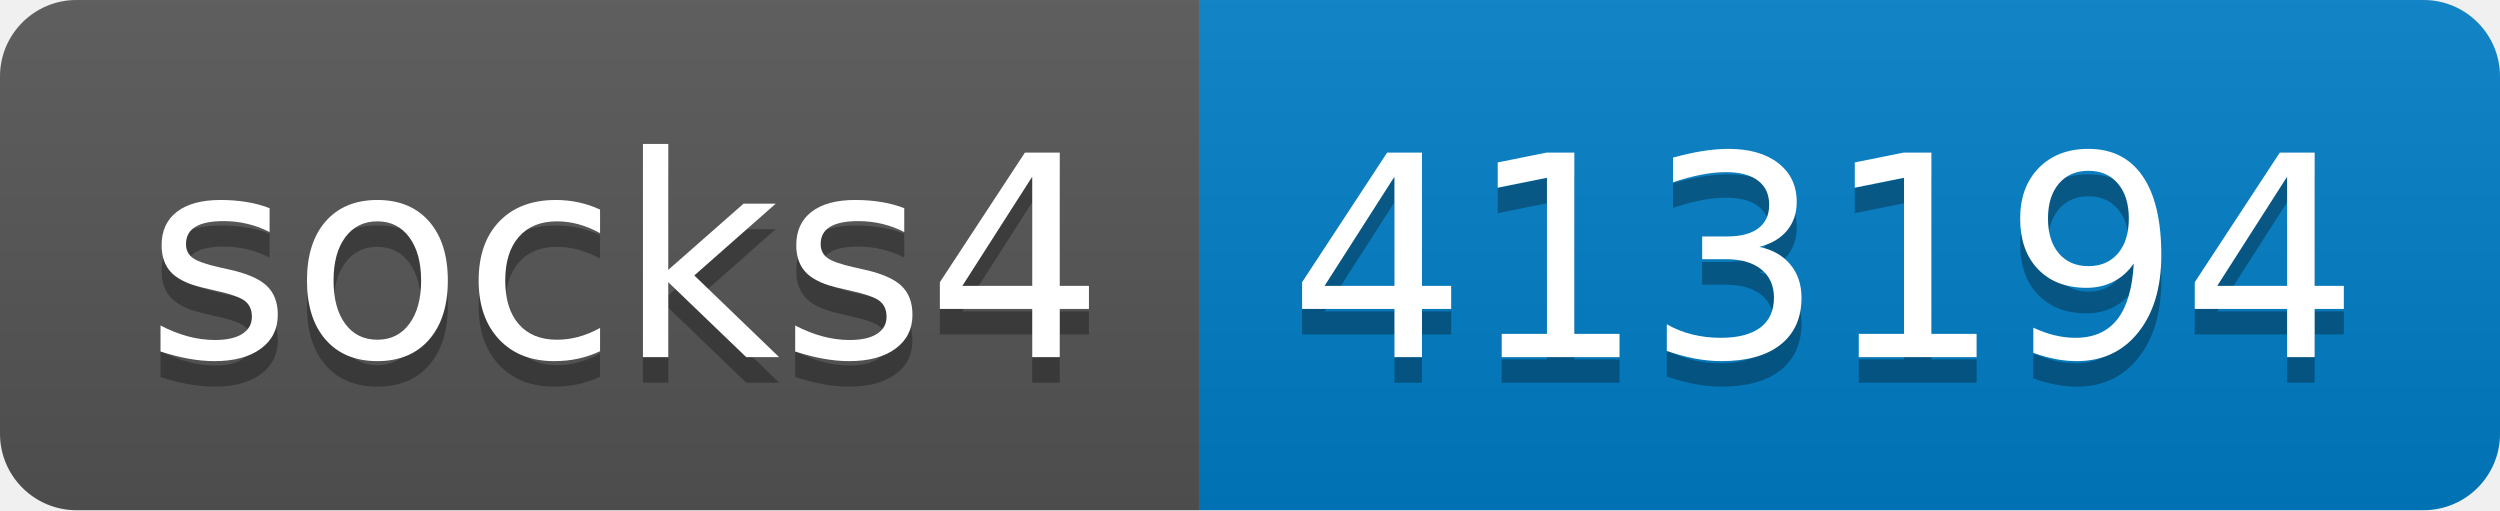
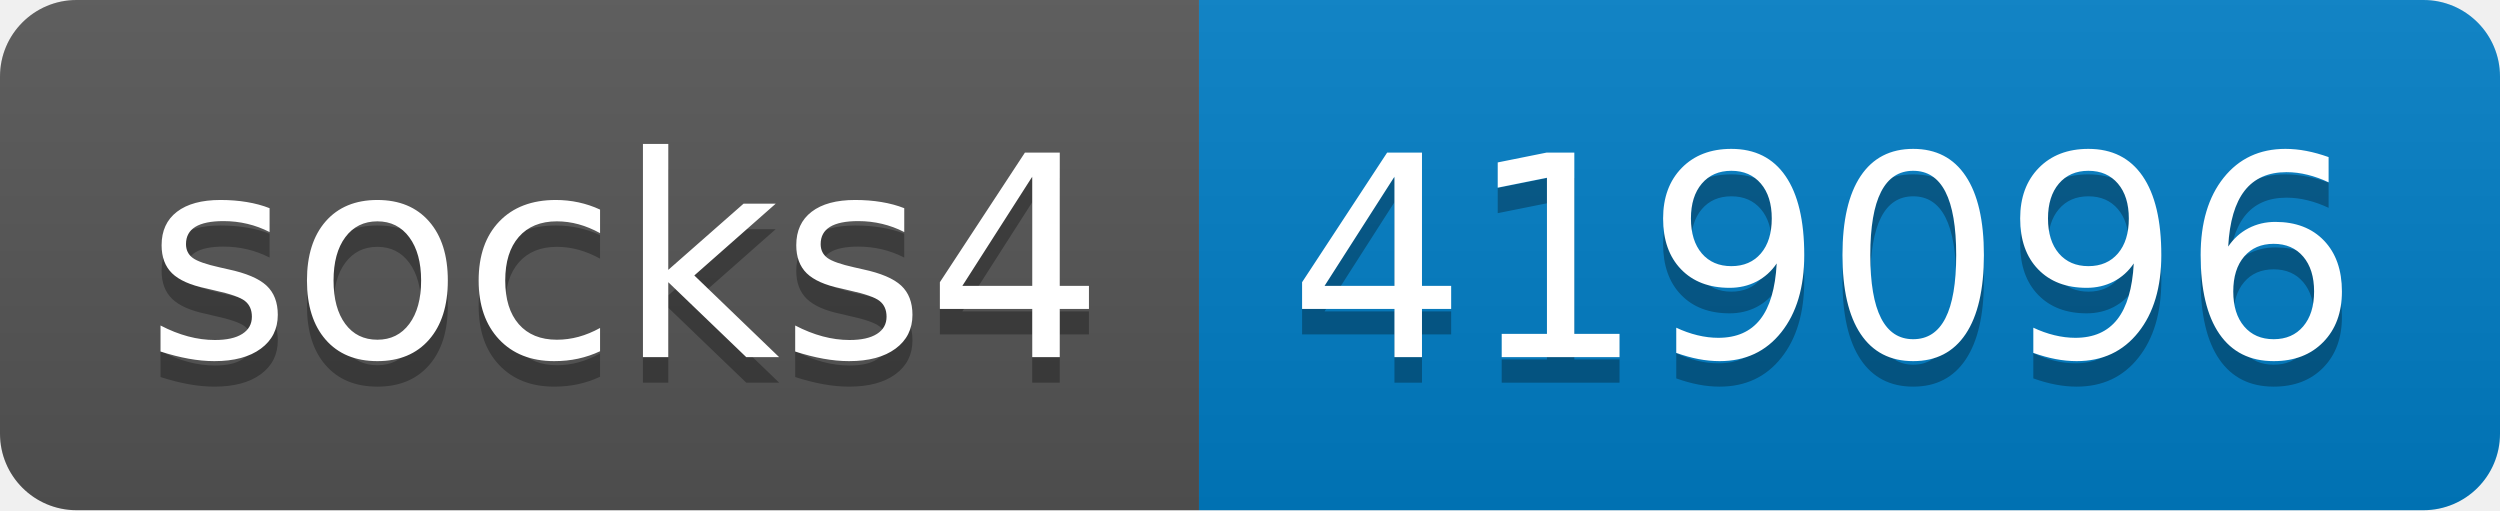
- <svg xmlns="http://www.w3.org/2000/svg" width="98" height="20" role="img" aria-label="socks4: 413194">
+ <svg xmlns="http://www.w3.org/2000/svg" width="98" height="20" role="img" aria-label="socks4: 419096">
  <linearGradient id="s" x2="0" y2="100%">
    <stop offset="0" stop-color="#bbb" stop-opacity=".1" />
    <stop offset="1" stop-opacity=".1" />
  </linearGradient>
  <clipPath id="r">
    <rect width="98" height="20" rx="3" fill="#fff" />
  </clipPath>
  <g clip-path="url(#r)">
    <rect width="47" height="20" fill="#555" />
    <rect x="47" width="51" height="20" fill="#007ec6" />
    <rect width="98" height="20" fill="url(#s)" />
  </g>
  <g fill="#fff" text-anchor="middle" font-family="Verdana,Geneva,DejaVu Sans,sans-serif" text-rendering="geometricPrecision" font-size="110">
    <text aria-hidden="true" x="245" y="150" fill="#010101" fill-opacity=".3" transform="scale(.1)" textLength="370">socks4</text>
    <text x="245" y="140" transform="scale(.1)" fill="#fff" textLength="370">socks4</text>
-     <text aria-hidden="true" x="715" y="150" fill="#010101" fill-opacity=".3" transform="scale(.1)" textLength="410">413194</text>
-     <text x="715" y="140" transform="scale(.1)" fill="#fff" textLength="410">413194</text>
+     <text aria-hidden="true" x="715" y="150" fill="#010101" fill-opacity=".3" transform="scale(.1)" textLength="410">419096</text>
+     <text x="715" y="140" transform="scale(.1)" fill="#fff" textLength="410">419096</text>
  </g>
</svg>
